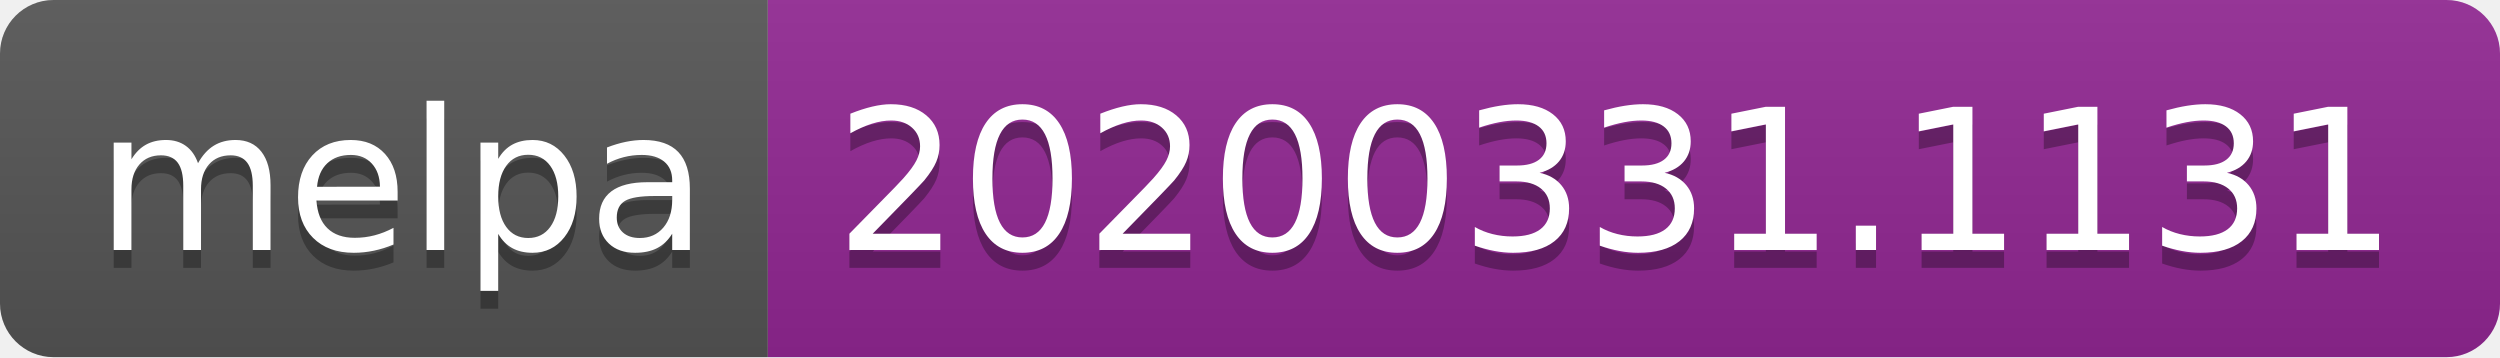
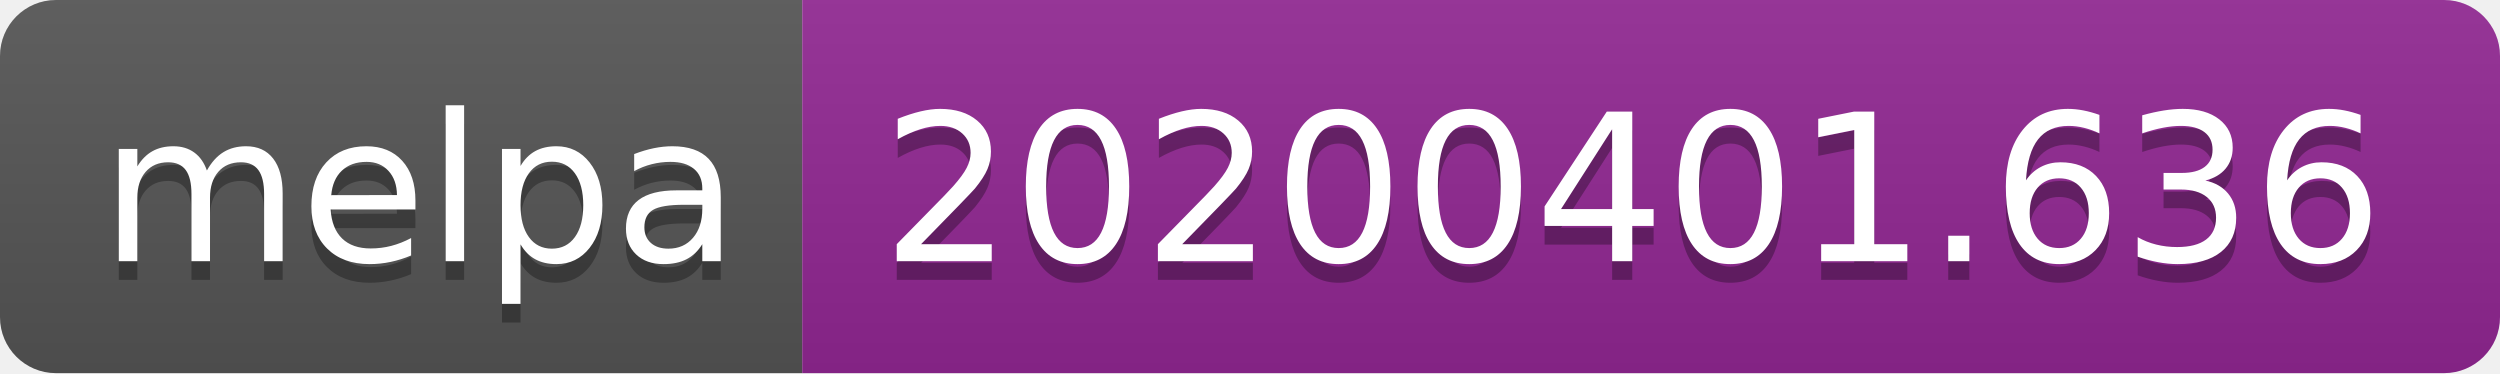
- <svg xmlns="http://www.w3.org/2000/svg" width="140" height="20">
+ <svg xmlns="http://www.w3.org/2000/svg" width="134" height="20">
  <linearGradient id="b" x2="0" y2="100%">
    <stop offset="0" stop-color="#bbb" stop-opacity=".1" />
    <stop offset="1" stop-opacity=".1" />
  </linearGradient>
  <clipPath id="a">
-     <rect width="140" height="20" rx="3" fill="#fff" />
+     <rect width="134" height="20" rx="3" fill="#fff" />
  </clipPath>
  <g clip-path="url(#a)">
    <path fill="#555" d="M0 0h43v20H0z" />
-     <path fill="#922793" d="M43 0h97v20H43z" />
-     <path fill="url(#b)" d="M0 0h140v20H0z" />
+     <path fill="#922793" d="M43 0h91v20H43z" />
+     <path fill="url(#b)" d="M0 0h134v20H0z" />
  </g>
  <g fill="#fff" text-anchor="middle" font-family="DejaVu Sans,Verdana,Geneva,sans-serif" font-size="110">
    <text x="225" y="150" fill="#010101" fill-opacity=".3" transform="scale(.1)" textLength="330">melpa</text>
    <text x="225" y="140" transform="scale(.1)" textLength="330">melpa</text>
-     <text x="905" y="150" fill="#010101" fill-opacity=".3" transform="scale(.1)" textLength="870">20200331.1131</text>
-     <text x="905" y="140" transform="scale(.1)" textLength="870">20200331.1131</text>
+     <text x="875" y="150" fill="#010101" fill-opacity=".3" transform="scale(.1)" textLength="810">20200401.636</text>
+     <text x="875" y="140" transform="scale(.1)" textLength="810">20200401.636</text>
  </g>
</svg>
